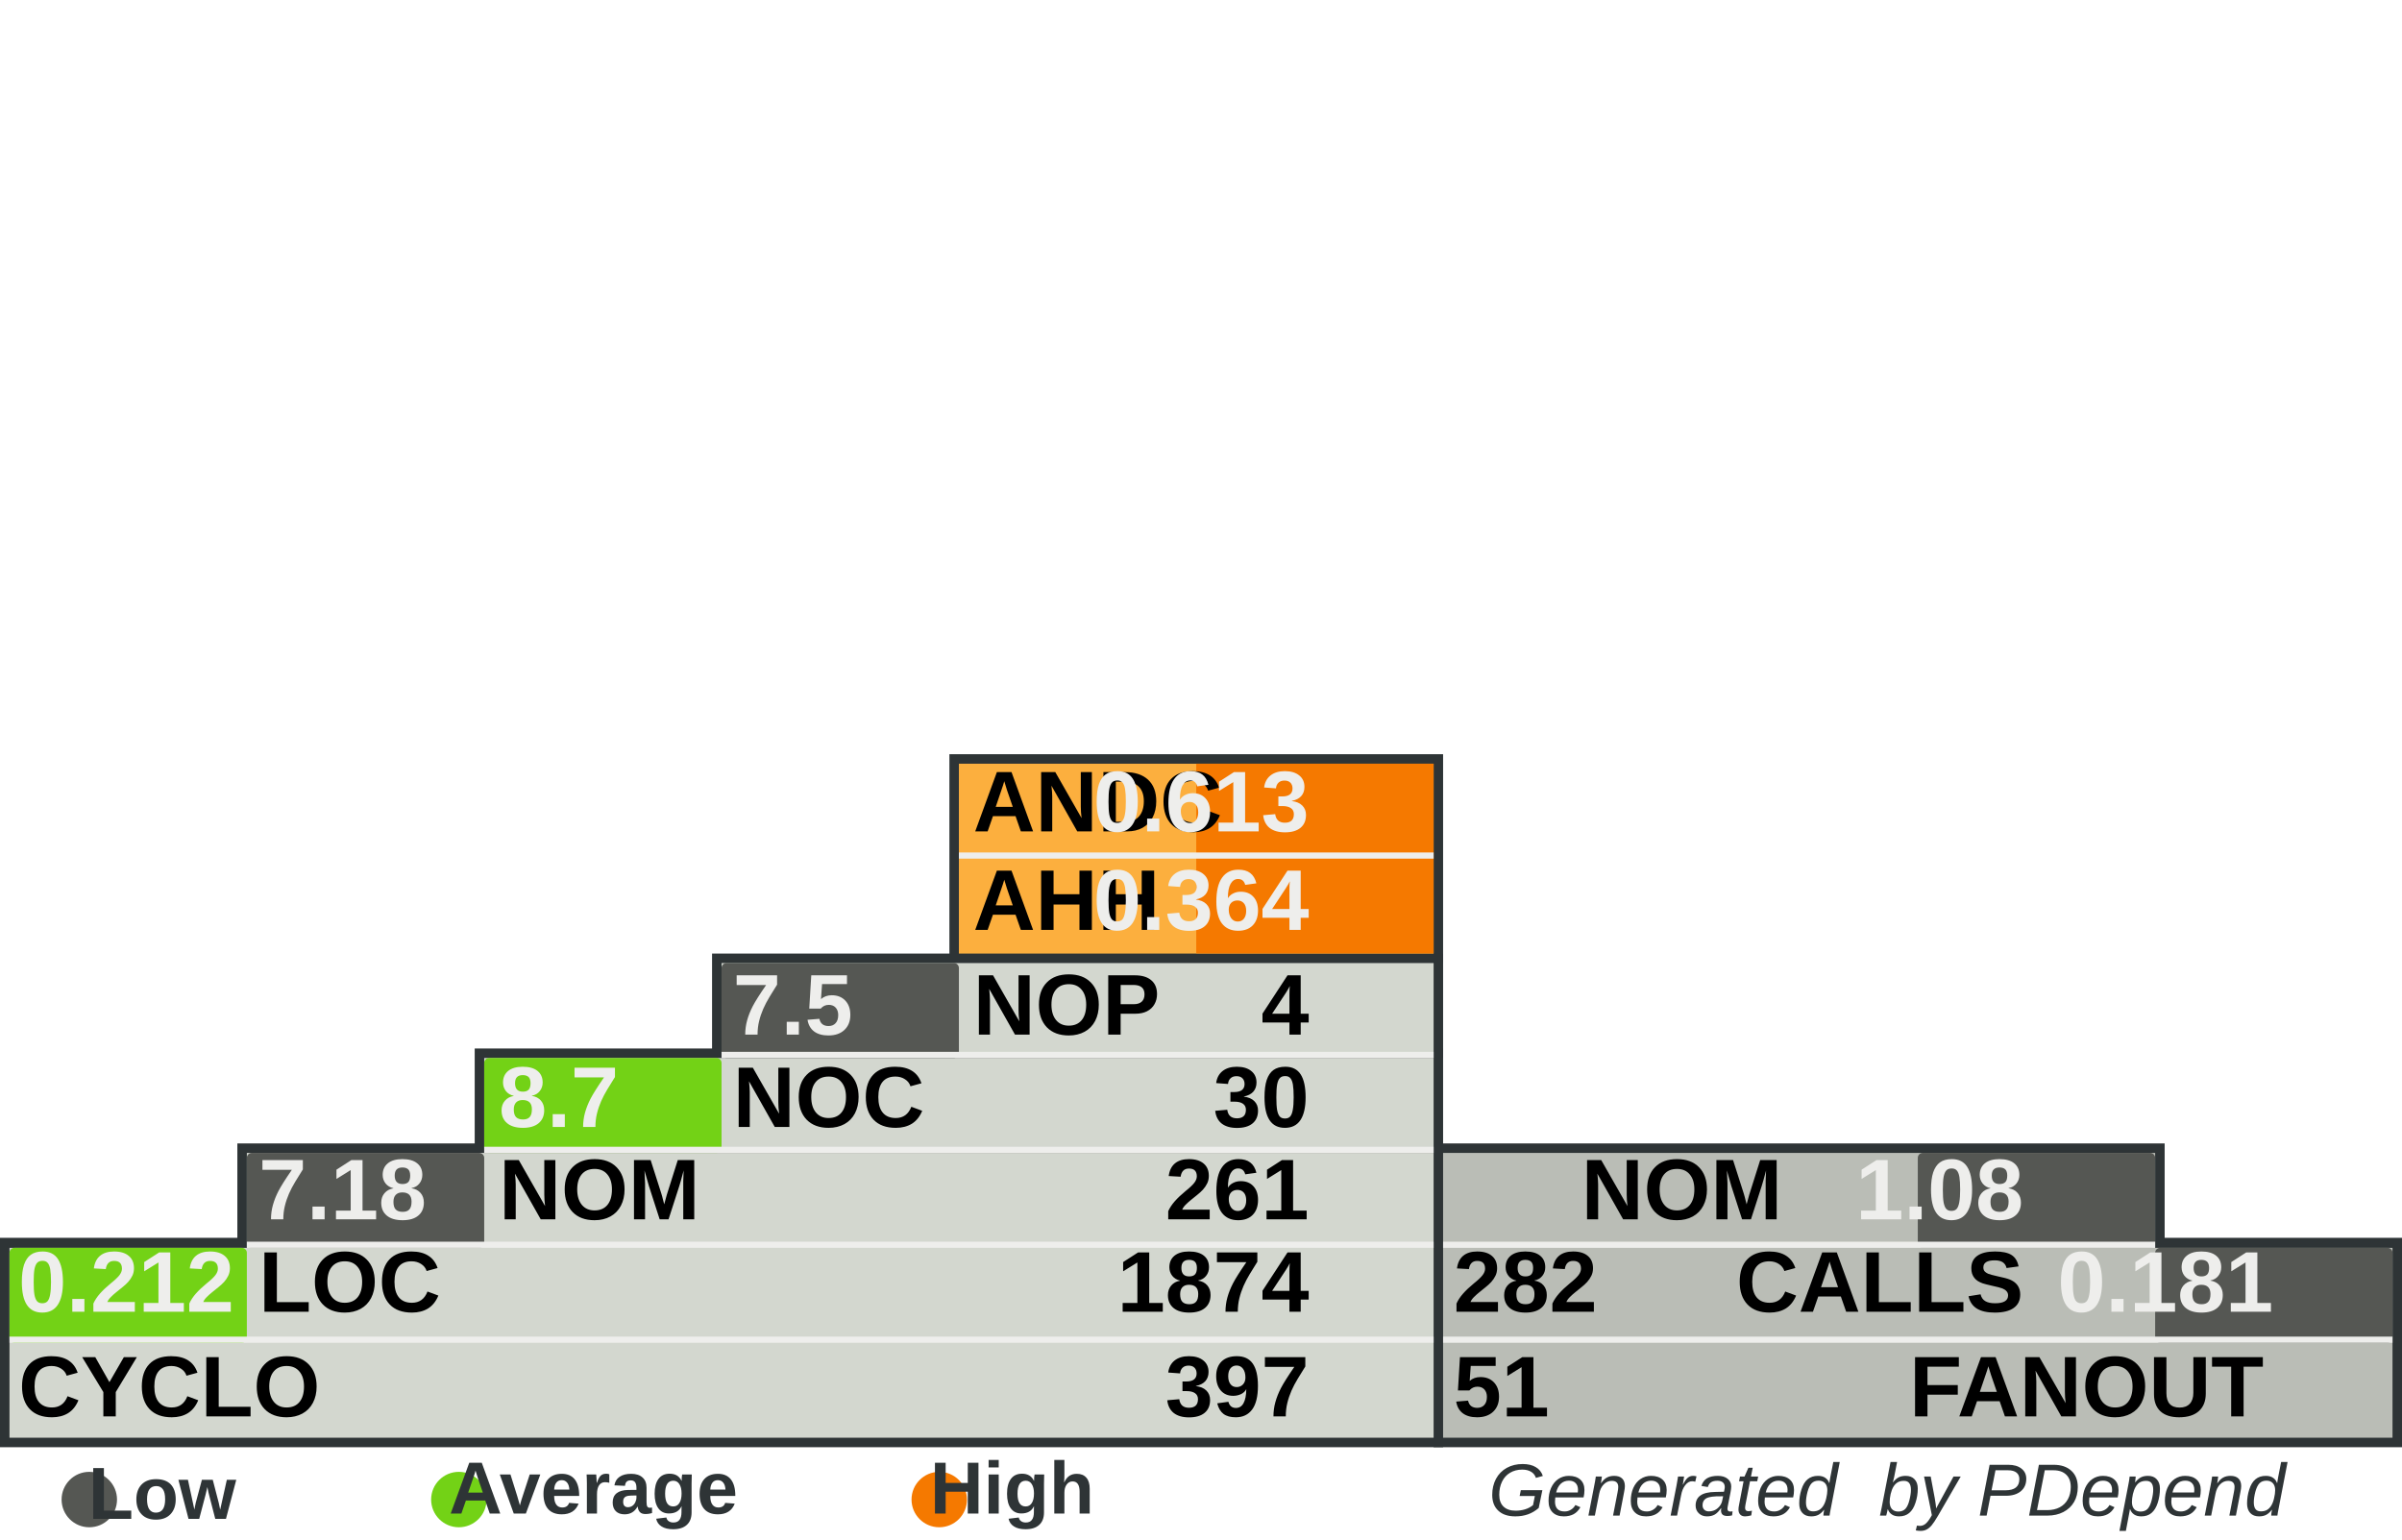
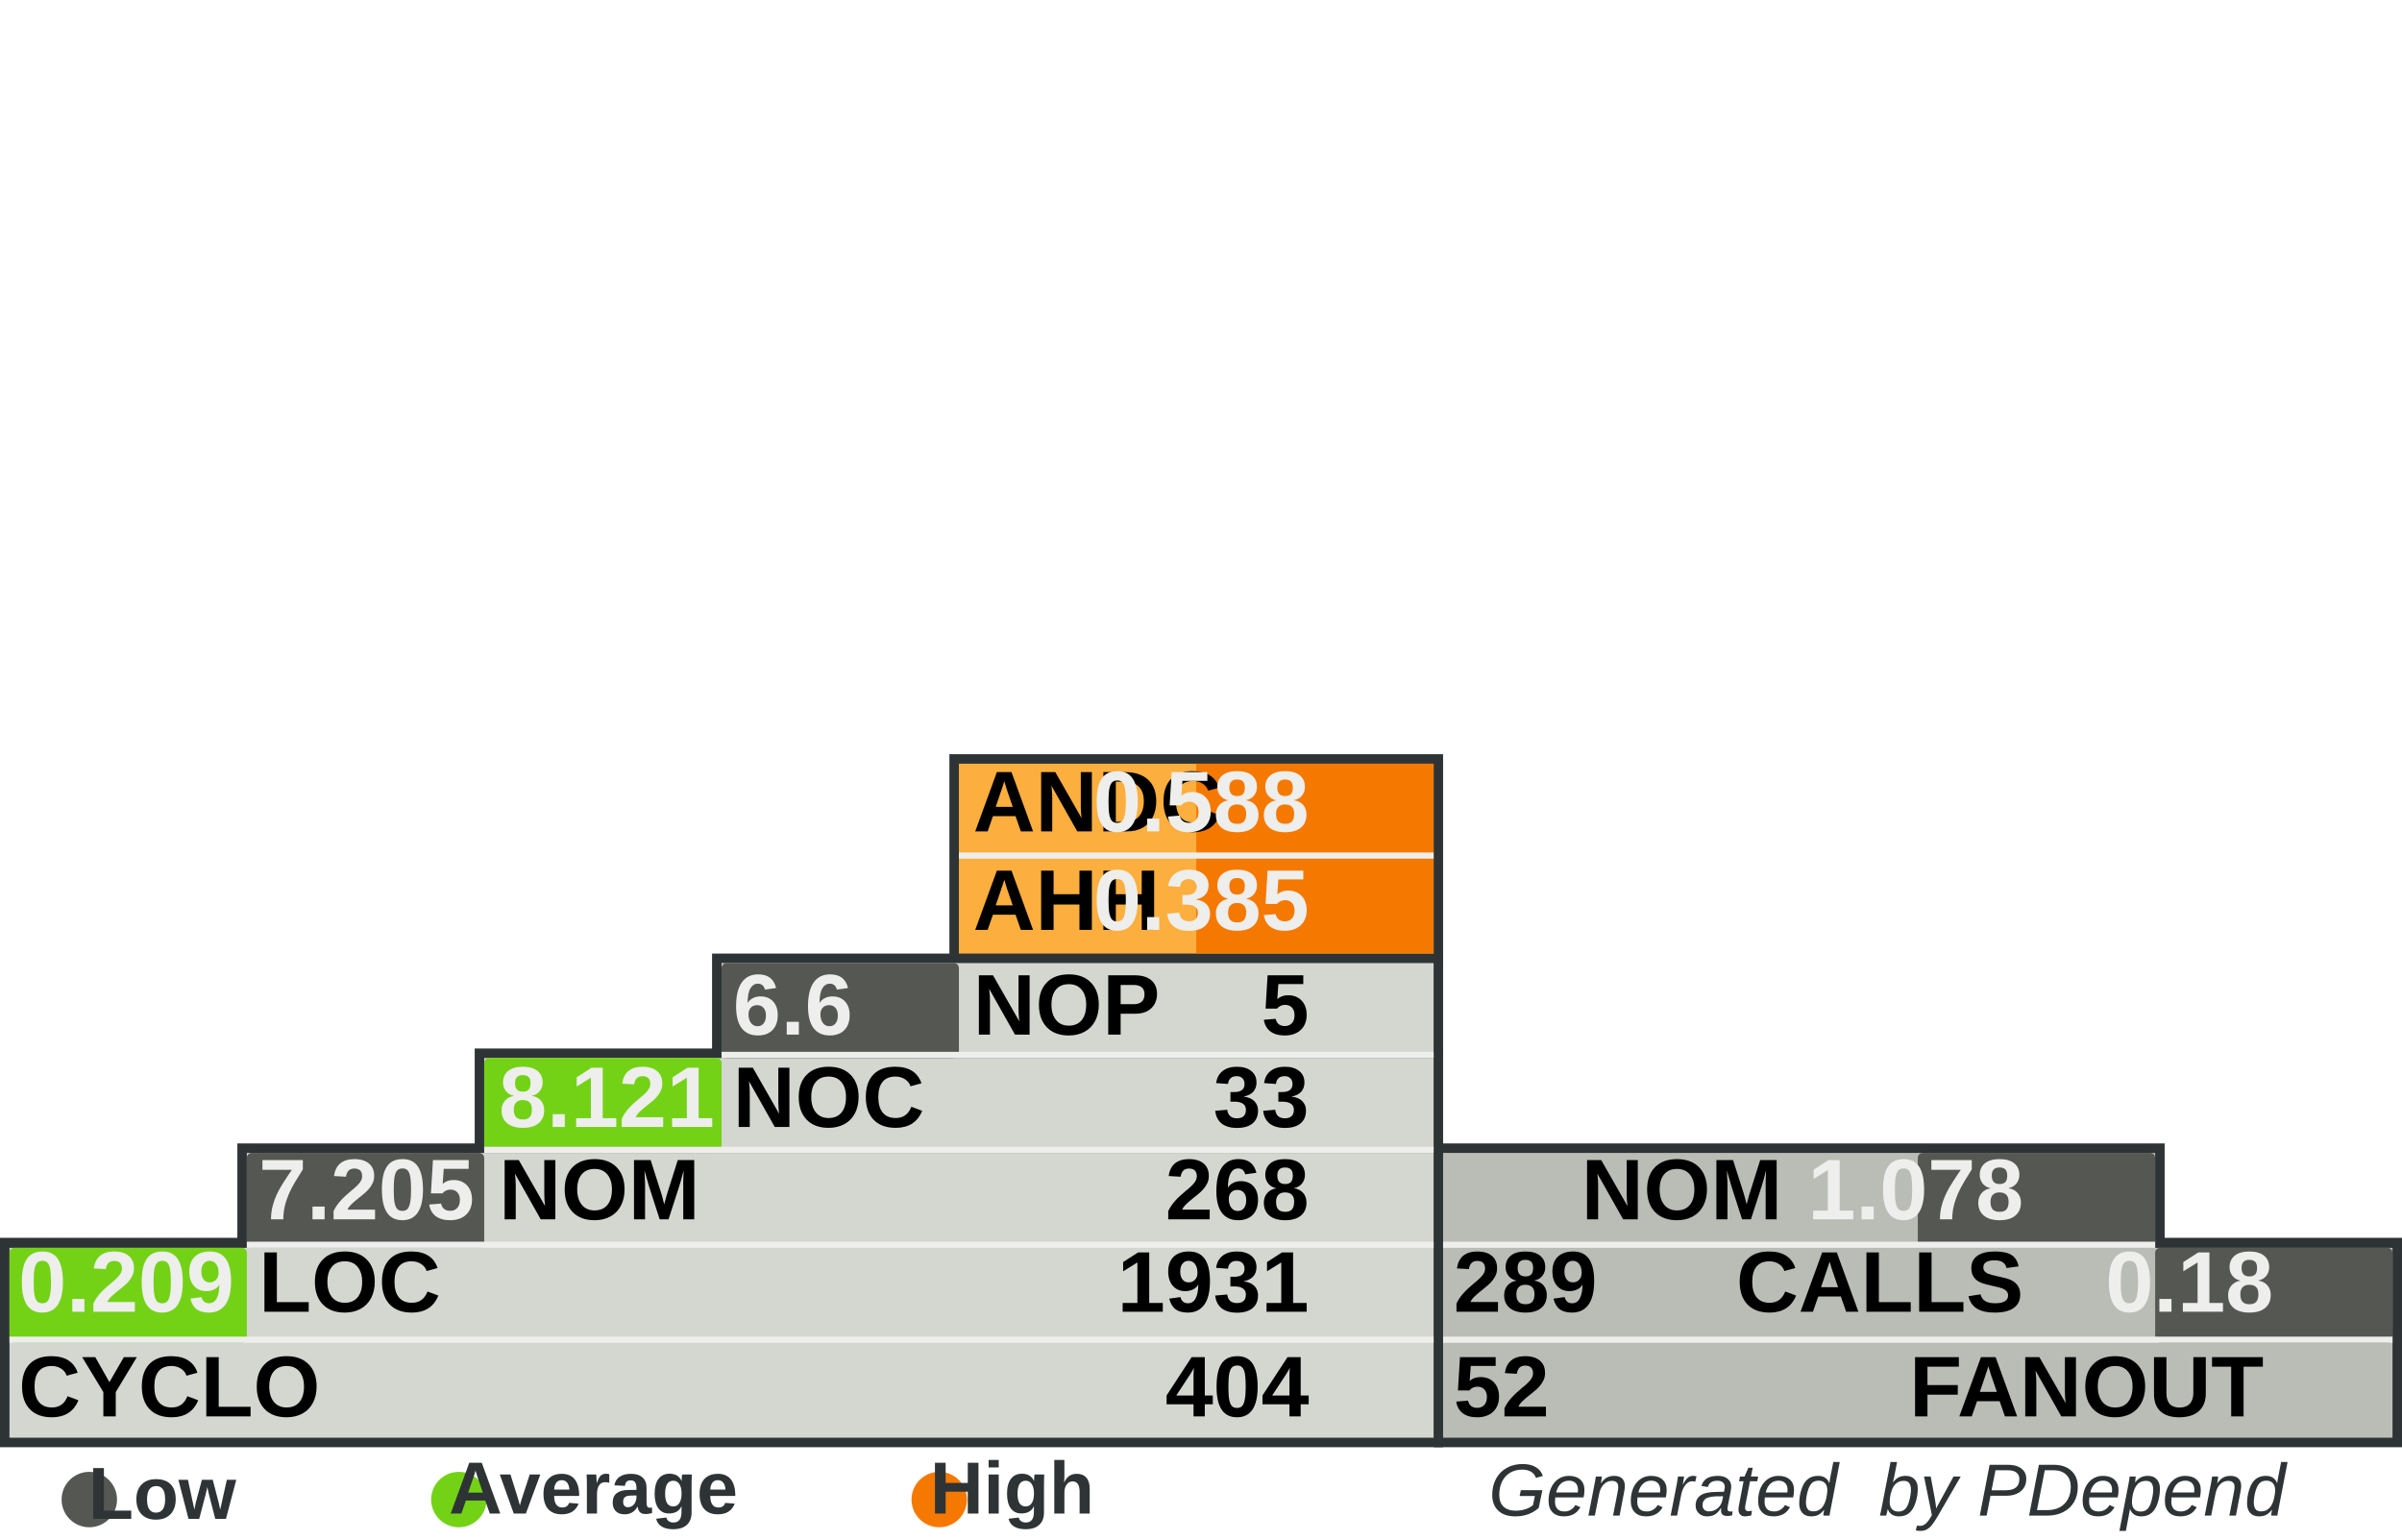
<svg xmlns="http://www.w3.org/2000/svg" width="390" height="250" id="svg5110" version="1.0">
  <defs id="defs5112">
    </defs>
  <g id="layer1">
    <rect style="fill:#555753" width="0" height="0" x="0" y="0" rx="0" ry="0" id="rect8982" xml:id="threshold.low" />
    <rect style="fill:#73d216" width="0" height="0" x="0" y="0" rx="0" ry="0" id="rect8983" xml:id="threshold.average" />
    <rect style="fill:#f57900" width="0" height="0" x="0" y="0" rx="0" ry="0" id="rect2834" xml:id="threshold.high" />
    <rect style="opacity:1;fill:#2e3436;fill-opacity:1;stroke:none;stroke-width:1;stroke-miterlimit:4;stroke-dasharray:none;stroke-opacity:1" id="rect4954" width="118.696" height="16.957" x="232.767" y="185.672" rx="2.978" ry="0" />
    <rect style="opacity:1;fill:#2e3436;fill-opacity:1;stroke:none;stroke-width:1;stroke-miterlimit:4;stroke-dasharray:none;stroke-opacity:1" id="rect4956" width="157.233" height="34" x="232.767" y="201" rx="3.945" ry="0" />
    <rect style="opacity:1;fill:#2e3436;fill-opacity:1;stroke:none;stroke-width:1;stroke-miterlimit:4;stroke-dasharray:none;stroke-opacity:1" id="rect4958" width="80.158" height="33.913" x="154.15" y="122.47" rx="2.011" ry="0" />
    <rect style="opacity:1;fill:#2e3436;fill-opacity:1;stroke:none;stroke-width:1;stroke-miterlimit:4;stroke-dasharray:none;stroke-opacity:1" id="rect4960" width="234.308" height="34" x="0" y="201" rx="5.879" ry="0" />
    <rect style="opacity:1;fill:#2e3436;fill-opacity:1;stroke:none;stroke-width:1;stroke-miterlimit:4;stroke-dasharray:none;stroke-opacity:1" id="rect4962" width="195.771" height="16.957" x="38.538" y="185.672" rx="4.912" ry="0" />
    <rect style="opacity:1;fill:#2e3436;fill-opacity:1;stroke:none;stroke-width:1;stroke-miterlimit:4;stroke-dasharray:none;stroke-opacity:1" id="rect4964" width="157.233" height="16.957" x="77.075" y="170.257" rx="3.945" ry="0" />
    <rect style="opacity:1;fill:#2e3436;fill-opacity:1;stroke:none;stroke-width:1;stroke-miterlimit:4;stroke-dasharray:none;stroke-opacity:1" id="rect4966" width="118.696" height="16.957" x="115.613" y="154.842" rx="2.978" ry="0" />
    <rect style="opacity:1;fill:#d3d7cf;fill-opacity:1;stroke:none;stroke-width:1;stroke-miterlimit:4;stroke-dasharray:none;stroke-opacity:1" id="rect4968" width="231.225" height="30.83" x="1.542" y="202.628" rx="5.801" ry="0" />
    <rect style="opacity:1;fill:#d3d7cf;fill-opacity:1;stroke:none;stroke-width:1;stroke-miterlimit:4;stroke-dasharray:none;stroke-opacity:1" id="rect4970" width="192.688" height="15.415" x="40.079" y="187.214" rx="4.834" ry="0" />
    <rect style="opacity:1;fill:#d3d7cf;fill-opacity:1;stroke:none;stroke-width:1;stroke-miterlimit:4;stroke-dasharray:none;stroke-opacity:1" id="rect4972" width="154.15" height="15.415" x="78.617" y="171.798" rx="3.868" ry="0" />
    <rect style="opacity:1;fill:#d3d7cf;fill-opacity:1;stroke:none;stroke-width:1;stroke-miterlimit:4;stroke-dasharray:none;stroke-opacity:1" id="rect4974" width="115.613" height="15.415" x="117.154" y="156.383" rx="2.901" ry="0" />
    <rect style="opacity:1;fill:#fcaf3e;fill-opacity:1;stroke:none;stroke-width:1;stroke-miterlimit:4;stroke-dasharray:none;stroke-opacity:1" id="rect4976" width="77.075" height="30.83" x="155.692" y="124.012" rx="1.934" ry="0" />
    <rect style="opacity:1;fill:#babdb6;fill-opacity:1;stroke:none;stroke-width:1;stroke-miterlimit:4;stroke-dasharray:none;stroke-opacity:1" id="rect4978" width="154.15" height="30.83" x="234.308" y="202.628" rx="3.868" ry="0" />
    <rect style="opacity:1;fill:#babdb6;fill-opacity:1;stroke:none;stroke-width:1;stroke-miterlimit:4;stroke-dasharray:none;stroke-opacity:1" id="rect4980" width="115.613" height="15.415" x="234.308" y="187.213" rx="2.901" ry="0" />
    <rect style="opacity:1;fill:#f57900;fill-opacity:1;stroke:none;stroke-width:1;stroke-miterlimit:4;stroke-dasharray:none;stroke-opacity:1" id="rect4982" xml:id="rect.andc" width="38.538" height="15.43" x="194.229" y="124.012" rx="0.967" ry="0" />
    <rect style="opacity:1;fill:#f57900;fill-opacity:1;stroke:none;stroke-width:1;stroke-miterlimit:4;stroke-dasharray:none;stroke-opacity:1" id="rect2851" xml:id="rect.ahh" width="38.538" height="15.4" x="194.229" y="139.412" rx="0.967" ry="0" />
    <rect style="opacity:1;fill:#555753;fill-opacity:1;stroke:none;stroke-width:1;stroke-miterlimit:4;stroke-dasharray:none;stroke-opacity:1" id="rect4984" xml:id="rect.noc-nop" width="38.538" height="15.415" x="117.154" y="156.383" rx="0.806" />
    <rect style="opacity:1;fill:#73d216;fill-opacity:1;stroke:none;stroke-width:1;stroke-miterlimit:4;stroke-dasharray:none;stroke-opacity:1" id="rect4986" xml:id="rect.nom-noc" width="38.538" height="15.415" x="78.617" y="171.798" rx="0.806" />
    <rect style="opacity:1;fill:#555753;fill-opacity:1;stroke:none;stroke-width:1;stroke-miterlimit:4;stroke-dasharray:none;stroke-opacity:1" id="rect4988" xml:id="rect.loc-nom" width="38.538" height="15.415" x="40.079" y="187.213" rx="0.806" />
    <rect style="opacity:1;fill:#73d216;fill-opacity:1;stroke:none;stroke-width:1;stroke-miterlimit:4;stroke-dasharray:none;stroke-opacity:1" id="rect4990" xml:id="rect.cyclo-loc" width="38.538" height="15.415" x="1.542" y="202.628" rx="0.806" />
    <rect style="opacity:1;fill:#555753;fill-opacity:1;stroke:none;stroke-width:1;stroke-miterlimit:4;stroke-dasharray:none;stroke-opacity:1" id="rect4992" xml:id="rect.calls-nom" width="38.538" height="15.415" x="311.383" y="187.213" rx="0.806" />
    <rect style="opacity:1;fill:#555753;fill-opacity:1;stroke:none;stroke-width:1;stroke-miterlimit:4;stroke-dasharray:none;stroke-opacity:1" id="rect4994" xml:id="rect.fanout-calls" width="38.538" height="15.415" x="349.921" y="202.628" rx="0.806" />
    <rect style="opacity:1;fill:#eeeeec;fill-opacity:1;stroke:none;stroke-width:1;stroke-miterlimit:4;stroke-dasharray:none;stroke-opacity:1" id="rect4996" width="231.225" height="1" x="1.542" y="217.043" rx="5.801" ry="0" />
    <rect style="opacity:1;fill:#eeeeec;fill-opacity:1;stroke:none;stroke-width:1;stroke-miterlimit:4;stroke-dasharray:none;stroke-opacity:1" id="rect4998" width="192.688" height="1" x="40.079" y="201.628" rx="4.834" ry="0" />
    <rect style="opacity:1;fill:#eeeeec;fill-opacity:1;stroke:none;stroke-width:1;stroke-miterlimit:4;stroke-dasharray:none;stroke-opacity:1" id="rect5000" width="154.15" height="1" x="78.617" y="186.213" rx="3.868" ry="0" />
    <rect style="opacity:1;fill:#eeeeec;fill-opacity:1;stroke:none;stroke-width:1;stroke-miterlimit:4;stroke-dasharray:none;stroke-opacity:1" id="rect5002" width="115.613" height="1" x="117.154" y="170.798" rx="2.901" ry="0" />
    <rect style="opacity:1;fill:#eeeeec;fill-opacity:1;stroke:none;stroke-width:1;stroke-miterlimit:4;stroke-dasharray:none;stroke-opacity:1" id="rect5004" width="115.613" height="1" x="234.308" y="201.628" rx="2.901" ry="0" />
    <rect style="opacity:1;fill:#eeeeec;fill-opacity:1;stroke:none;stroke-width:1;stroke-miterlimit:4;stroke-dasharray:none;stroke-opacity:1" id="rect5006" width="154.15" height="1" x="234.308" y="217.043" rx="3.868" ry="0" />
    <rect style="opacity:1;fill:#eeeeec;fill-opacity:1;stroke:none;stroke-width:1;stroke-miterlimit:4;stroke-dasharray:none;stroke-opacity:1" id="rect5008" width="77.075" height="1" x="155.692" y="138.427" rx="1.934" ry="0" />
    <text xml:space="preserve" style="font-size:14px;font-style:normal;font-variant:normal;font-weight:bold;font-stretch:normal;fill:#000000;fill-opacity:1;stroke:none;stroke-width:1px;stroke-linecap:butt;stroke-linejoin:miter;stroke-opacity:1;font-family:Arial" x="158" y="135" title="Average Number of Derived Classes" id="text5010">
      <tspan title="Average Number of Derived Classes" id="tspan5012" x="158" y="135">ANDC</tspan>
    </text>
    <text xml:space="preserve" style="font-size:14px;font-style:normal;font-variant:normal;font-weight:bold;font-stretch:normal;fill:#000000;fill-opacity:1;stroke:none;stroke-width:1px;stroke-linecap:butt;stroke-linejoin:miter;stroke-opacity:1;font-family:Arial" x="158" y="151" title="Average Hierarchy Height" id="text5014">
      <tspan title="Average Hierarchy Height" id="tspan5016" x="158" y="151">AHH</tspan>
    </text>
    <text xml:space="preserve" style="font-size:14px;font-style:normal;font-variant:normal;font-weight:bold;font-stretch:normal;fill:#000000;fill-opacity:1;stroke:none;stroke-width:1px;stroke-linecap:butt;stroke-linejoin:miter;stroke-opacity:1;font-family:Arial" x="158" y="168" title="Number Of Packages" id="text5018">
      <tspan title="Number Of Packages" id="tspan5020" x="158" y="168">NOP</tspan>
    </text>
    <text xml:space="preserve" style="font-size:14px;font-style:normal;font-variant:normal;font-weight:bold;font-stretch:normal;fill:#000000;fill-opacity:1;stroke:none;stroke-width:1px;stroke-linecap:butt;stroke-linejoin:miter;stroke-opacity:1;font-family:Arial" x="119" y="183" id="text5022" title="Number Of Classes" transform="scale(0.9999985,1.000001)">
      <tspan title="Number Of Classes" id="tspan5024" x="119" y="183">NOC</tspan>
    </text>
    <text xml:space="preserve" style="font-size:14px;font-style:normal;font-variant:normal;font-weight:bold;font-stretch:normal;fill:#000000;fill-opacity:1;stroke:none;stroke-width:1px;stroke-linecap:butt;stroke-linejoin:miter;stroke-opacity:1;font-family:Arial" x="81" y="198" id="text5026" title="Number Of Methods (Methods+Functions)" transform="scale(0.9999985,1.000001)">
      <tspan title="Number Of Methods (Methods+Functions)" id="tspan5028" x="81" y="198">NOM</tspan>
    </text>
    <text xml:space="preserve" style="font-size:14px;font-style:normal;font-variant:normal;font-weight:bold;font-stretch:normal;fill:#000000;fill-opacity:1;stroke:none;stroke-width:1px;stroke-linecap:butt;stroke-linejoin:miter;stroke-opacity:1;font-family:Arial" x="42" y="213" id="text5030" title="Lines Of Code (Non Comment and Non Whitespace Lines)" transform="scale(0.9999985,1.000001)">
      <tspan title="Lines Of Code (Non Comment and Non Whitespace Lines)" id="tspan5032" x="42" y="213">LOC</tspan>
    </text>
    <text xml:space="preserve" style="font-size:14px;font-style:normal;font-variant:normal;font-weight:bold;font-stretch:normal;fill:#000000;fill-opacity:1;stroke:none;stroke-width:1px;stroke-linecap:butt;stroke-linejoin:miter;stroke-opacity:1;font-family:Arial" x="3" y="230" id="text5034" title="Cyclomatic Complexity" transform="scale(0.9999985,1.000001)">
      <tspan title="Cyclomatic Complexity" id="tspan5036" x="3" y="230">CYCLO</tspan>
    </text>
    <text xml:space="preserve" style="font-size:14px;font-style:normal;font-variant:normal;font-weight:bold;font-stretch:normal;text-align:end;text-anchor:end;fill:#000000;fill-opacity:1;stroke:none;stroke-width:1px;stroke-linecap:butt;stroke-linejoin:miter;stroke-opacity:1;font-family:Arial" x="308.858" y="198" id="text5038" title="Number Of Methods (Methods+Functions)" transform="scale(0.9999985,1.000001)">
      <tspan title="Number Of Methods (Methods+Functions)" id="tspan5040" x="308.858" y="198">NOM</tspan>
    </text>
    <text xml:space="preserve" style="font-size:14px;font-style:normal;font-variant:normal;font-weight:bold;font-stretch:normal;text-anchor:end;fill:#000000;fill-opacity:1;stroke:none;stroke-width:1px;stroke-linecap:butt;stroke-linejoin:miter;stroke-opacity:1;font-family:Arial" x="348" y="213" id="text5042" title="Number of Operation Calls" transform="scale(0.9999985,1.000001)">
      <tspan title="Number of Operation Calls" id="tspan5044" x="348" y="213">CALLS</tspan>
    </text>
    <text xml:space="preserve" style="font-size:14px;font-style:normal;font-variant:normal;font-weight:bold;font-stretch:normal;text-anchor:end;fill:#000000;fill-opacity:1;stroke:none;stroke-width:1px;stroke-linecap:butt;stroke-linejoin:miter;stroke-opacity:1;font-family:Arial" x="387" y="230" id="text5046" title="Number of Called Classes" transform="scale(0.9999985,1.000001)">
      <tspan title="Number of Called Classes" id="tspan5048" x="387" y="230">FANOUT</tspan>
    </text>
    <text xml:space="preserve" style="font-size:14px;font-style:normal;font-variant:normal;font-weight:bold;font-stretch:normal;fill:#000000;fill-opacity:1;stroke:none;stroke-width:1px;stroke-linecap:butt;stroke-linejoin:miter;stroke-opacity:1;font-family:Arial" title="Number of Called Classes" x="236" y="230" id="text5050" transform="scale(0.9999985,1.000001)">
-       <tspan title="Number of Called Classes" id="tspan5052" xml:id="pdepend.fanout" x="236" y="230">51</tspan>
+       <tspan title="Number of Called Classes" id="tspan5052" xml:id="pdepend.fanout" x="236" y="230">52</tspan>
    </text>
    <text xml:space="preserve" style="font-size:14px;font-style:normal;font-variant:normal;font-weight:bold;font-stretch:normal;fill:#000000;fill-opacity:1;stroke:none;stroke-width:1px;stroke-linecap:butt;stroke-linejoin:miter;stroke-opacity:1;font-family:Arial" title="Number of Operation Calls" x="236" y="213" id="text5054" transform="scale(0.9999985,1.000001)">
-       <tspan title="Number of Operation Calls" id="tspan5056" xml:id="pdepend.calls" x="236" y="213">282</tspan>
+       <tspan title="Number of Operation Calls" id="tspan5056" xml:id="pdepend.calls" x="236" y="213">289</tspan>
    </text>
    <text xml:space="preserve" style="font-size:14px;font-style:normal;font-variant:normal;font-weight:bold;font-stretch:normal;text-anchor:end;fill:#000000;fill-opacity:1;stroke:none;stroke-width:1px;stroke-linecap:butt;stroke-linejoin:miter;stroke-opacity:1;font-family:Arial" title="Cyclomatic Complexity" x="232" y="230" id="text5058" transform="scale(0.9999985,1.000001)">
-       <tspan title="Cyclomatic Complexity" id="tspan5060" xml:id="pdepend.cyclo" x="232" y="230">397</tspan>
+       <tspan title="Cyclomatic Complexity" id="tspan5060" xml:id="pdepend.cyclo" x="232" y="230">404</tspan>
    </text>
    <text xml:space="preserve" style="font-size:14px;font-style:normal;font-variant:normal;font-weight:bold;font-stretch:normal;text-anchor:end;fill:#000000;fill-opacity:1;stroke:none;stroke-width:1px;stroke-linecap:butt;stroke-linejoin:miter;stroke-opacity:1;font-family:Arial" title="Lines Of Code (Non Comment and Non Whitespace Lines)" x="232" y="213" id="text5062" transform="scale(0.9999985,1.000001)">
-       <tspan xml:id="pdepend.loc" title="Lines Of Code (Non Comment and Non Whitespace Lines)" id="tspan5064" x="232" y="213">1874</tspan>
+       <tspan xml:id="pdepend.loc" title="Lines Of Code (Non Comment and Non Whitespace Lines)" id="tspan5064" x="232" y="213">1931</tspan>
    </text>
    <text xml:space="preserve" style="font-size:14px;font-style:normal;font-variant:normal;font-weight:bold;font-stretch:normal;text-anchor:end;fill:#000000;fill-opacity:1;stroke:none;stroke-width:1px;stroke-linecap:butt;stroke-linejoin:miter;stroke-opacity:1;font-family:Arial" title="Number Of Methods (Methods+Functions)" x="232" y="198" id="text5066" transform="scale(0.9999985,1.000001)">
-       <tspan title="Number Of Methods (Methods+Functions)" id="tspan5068" xml:id="pdepend.nom" x="232" y="198">261</tspan>
+       <tspan title="Number Of Methods (Methods+Functions)" id="tspan5068" xml:id="pdepend.nom" x="232" y="198">268</tspan>
    </text>
    <text xml:space="preserve" style="font-size:14px;font-style:normal;font-variant:normal;font-weight:bold;font-stretch:normal;text-anchor:end;fill:#000000;fill-opacity:1;stroke:none;stroke-width:1px;stroke-linecap:butt;stroke-linejoin:miter;stroke-opacity:1;font-family:Arial" title="Number Of Packages" x="232" y="168" id="text5070" transform="scale(0.9999985,1.000001)">
-       <tspan title="Number Of Packages" id="tspan5072" xml:id="pdepend.nop" x="232" y="168">4</tspan>
+       <tspan title="Number Of Packages" id="tspan5072" xml:id="pdepend.nop" x="232" y="168">5</tspan>
    </text>
    <text xml:space="preserve" style="font-size:14px;font-style:normal;font-variant:normal;font-weight:bold;font-stretch:normal;text-anchor:end;fill:#000000;fill-opacity:1;stroke:none;stroke-width:1px;stroke-linecap:butt;stroke-linejoin:miter;stroke-opacity:1;font-family:Arial" title="Number Of Classes" x="232" y="183" id="text5074" transform="scale(0.9999985,1.000001)">
-       <tspan title="Number Of Classes" id="tspan5076" xml:id="pdepend.noc" x="232" y="183">30</tspan>
+       <tspan title="Number Of Classes" id="tspan5076" xml:id="pdepend.noc" x="232" y="183">33</tspan>
    </text>
    <text xml:space="preserve" style="font-size:14px;font-style:normal;font-variant:normal;font-weight:bold;font-stretch:normal;text-anchor:end;fill:#eeeeec;fill-opacity:1;stroke:none;stroke-width:1px;stroke-linecap:butt;stroke-linejoin:miter;stroke-opacity:1;font-family:Arial" title="Average Number of Derived Classes" x="232" y="135" id="text5078" transform="scale(0.9999985,1.000001)">
-       <tspan title="Average Number of Derived Classes" id="tspan5080" xml:id="pdepend.andc" x="232" y="135">0.613</tspan>
+       <tspan title="Average Number of Derived Classes" id="tspan5080" xml:id="pdepend.andc" x="232" y="135">0.588</tspan>
    </text>
    <text xml:space="preserve" style="font-size:14px;font-style:normal;font-variant:normal;font-weight:bold;font-stretch:normal;text-anchor:end;fill:#eeeeec;fill-opacity:1;stroke:none;stroke-width:1px;stroke-linecap:butt;stroke-linejoin:miter;stroke-opacity:1;font-family:Arial" title="Average Hierarchy Height" x="232" y="151" id="text5082" transform="scale(0.9999985,1.000001)">
-       <tspan title="Average Hierarchy Height" id="tspan5084" xml:id="pdepend.ahh" x="232" y="151">0.364</tspan>
+       <tspan title="Average Hierarchy Height" id="tspan5084" xml:id="pdepend.ahh" x="232" y="151">0.385</tspan>
    </text>
    <text xml:space="preserve" style="font-size:14px;font-style:normal;font-variant:normal;font-weight:bold;font-stretch:normal;fill:#eeeeec;fill-opacity:1;stroke:none;stroke-width:1px;stroke-linecap:butt;stroke-linejoin:miter;stroke-opacity:1;font-family:Arial" title="Ratio: Number of Classes / Number of Packages" x="119" y="168" id="text5086" transform="scale(0.9999985,1.000001)">
-       <tspan title="Ratio: Number of Classes / Number of Packages" id="tspan5088" xml:id="pdepend.noc-nop" x="119" y="168">7.5</tspan>
+       <tspan title="Ratio: Number of Classes / Number of Packages" id="tspan5088" xml:id="pdepend.noc-nop" x="119" y="168">6.6</tspan>
    </text>
    <text xml:space="preserve" style="font-size:14px;font-style:normal;font-variant:normal;font-weight:bold;font-stretch:normal;fill:#eeeeec;fill-opacity:1;stroke:none;stroke-width:1px;stroke-linecap:butt;stroke-linejoin:miter;stroke-opacity:1;font-family:Arial" title="Ratio: Number of Methods / Number of Classes" x="81" y="183" id="text5090" transform="scale(0.9999985,1.000001)">
-       <tspan title="Ratio: Number of Methods / Number of Classes" id="tspan5092" xml:id="pdepend.nom-noc" x="81" y="183">8.7</tspan>
+       <tspan title="Ratio: Number of Methods / Number of Classes" id="tspan5092" xml:id="pdepend.nom-noc" x="81" y="183">8.121</tspan>
    </text>
    <text xml:space="preserve" style="font-size:14px;font-style:normal;font-variant:normal;font-weight:bold;font-stretch:normal;fill:#eeeeec;fill-opacity:1;stroke:none;stroke-width:1px;stroke-linecap:butt;stroke-linejoin:miter;stroke-opacity:1;font-family:Arial" title="Ratio: Lines of Code / Number of Methods" x="42" y="198" id="text5094" transform="scale(0.9999985,1.000001)">
-       <tspan title="Ratio: Lines of Code / Number of Methods" id="tspan5096" xml:id="pdepend.loc-nom" x="42" y="198">7.18</tspan>
+       <tspan title="Ratio: Lines of Code / Number of Methods" id="tspan5096" xml:id="pdepend.loc-nom" x="42" y="198">7.205</tspan>
    </text>
    <text xml:space="preserve" style="font-size:14px;font-style:normal;font-variant:normal;font-weight:bold;font-stretch:normal;fill:#eeeeec;fill-opacity:1;stroke:none;stroke-width:1px;stroke-linecap:butt;stroke-linejoin:miter;stroke-opacity:1;font-family:Arial" title="Ratio: Cyclomatic Complexity / Lines of Code" x="3" y="213" id="text5098" transform="scale(0.9999985,1.000001)">
-       <tspan title="Ratio: Cyclomatic Complexity / Lines of Code" id="tspan5100" xml:id="pdepend.cyclo-loc" x="3" y="213">0.212</tspan>
+       <tspan title="Ratio: Cyclomatic Complexity / Lines of Code" id="tspan5100" xml:id="pdepend.cyclo-loc" x="3" y="213">0.209</tspan>
    </text>
    <text xml:space="preserve" style="font-size:14px;font-style:normal;font-variant:normal;font-weight:bold;font-stretch:normal;text-anchor:end;fill:#eeeeec;fill-opacity:1;stroke:none;stroke-width:1px;stroke-linecap:butt;stroke-linejoin:miter;stroke-opacity:1;font-family:Arial" title="Ratio: Number of Called Classes(FANOUT) / Number of Operation Calls" x="388.563" y="213" id="text5102" transform="scale(0.9999985,1.000001)">
-       <tspan title="Ratio: Number of Called Classes(FANOUT) / Number of Operation Calls" id="tspan5104" xml:id="pdepend.fanout-calls" x="388.563" y="213">0.181</tspan>
+       <tspan title="Ratio: Number of Called Classes(FANOUT) / Number of Operation Calls" id="tspan5104" xml:id="pdepend.fanout-calls" x="388.563" y="213">0.18</tspan>
    </text>
    <text xml:space="preserve" style="font-size:14px;font-style:normal;font-variant:normal;font-weight:bold;font-stretch:normal;text-anchor:end;fill:#eeeeec;fill-opacity:1;stroke:none;stroke-width:1px;stroke-linecap:butt;stroke-linejoin:miter;stroke-opacity:1;font-family:Arial" title="Ratio: Number of Operation Calls / Number of Methods (Methods+Functions)" x="348" y="198" id="text5106" transform="scale(0.9999985,1.000001)">
-       <tspan title="Ratio: Number of Operation Calls / Number of Methods (Methods+Functions)" id="tspan5108" xml:id="pdepend.calls-nom" x="348" y="198">1.08</tspan>
+       <tspan title="Ratio: Number of Operation Calls / Number of Methods (Methods+Functions)" id="tspan5108" xml:id="pdepend.calls-nom" x="348" y="198">1.078</tspan>
    </text>
    <text xml:space="preserve" style="font-size:11px;font-style:normal;font-variant:normal;font-weight:bold;font-stretch:normal;text-align:end;text-anchor:end;fill:#2e3436;fill-opacity:1;stroke:none;stroke-width:1px;stroke-linecap:butt;stroke-linejoin:miter;stroke-opacity:1;font-family:Arial" x="386.395" y="246.106" id="text2692">
      <tspan id="tspan2694" x="386.395" y="246.106" style="font-size:12px;font-style:italic;font-variant:normal;font-weight:normal;font-stretch:normal;text-align:end;text-anchor:end;fill:#2e3436;font-family:Arial;">Generated  by PDepend</tspan>
    </text>
    <path style="opacity:1;fill:#555753;fill-opacity:1;stroke:none;stroke-width:1;stroke-miterlimit:4;stroke-dasharray:none;stroke-opacity:1" id="path3780" d="M 65.333,285.667 A 12,10.333 0 1 1 41.333,285.667 A 12,10.333 0 1 1 65.333,285.667 z" transform="matrix(0.375,0,0,0.4354839,-5.5,119.0968)" />
    <text xml:space="preserve" style="font-size:11px;font-style:normal;font-weight:bold;text-align:center;text-anchor:middle;fill:#2e3436;fill-opacity:1;stroke:none;stroke-width:1px;stroke-linecap:butt;stroke-linejoin:miter;stroke-opacity:1;font-family:URW Chancery L;" x="32.387" y="246.642" id="text3782">
      <tspan id="tspan3784" x="32.387" y="246.642" style="font-size:12px;font-style:normal;font-variant:normal;font-weight:bold;font-stretch:normal;fill:#2e3436;font-family:Arial;">Low</tspan>
    </text>
    <path style="opacity:1;fill:#73d216;fill-opacity:1;stroke:none;stroke-width:1;stroke-miterlimit:4;stroke-dasharray:none;stroke-opacity:1" id="path3786" d="M 65.333,285.667 A 12,10.333 0 1 1 41.333,285.667 A 12,10.333 0 1 1 65.333,285.667 z" transform="matrix(0.375,0,0,0.4354839,54.5,119.0968)" />
    <text xml:space="preserve" style="font-size:11px;font-style:normal;font-weight:bold;text-align:center;text-anchor:middle;fill:#2e3436;fill-opacity:1;stroke:none;stroke-width:1px;stroke-linecap:butt;stroke-linejoin:miter;stroke-opacity:1;font-family:URW Chancery L;" x="102.387" y="245.774" id="text3788">
      <tspan id="tspan3790" x="102.387" y="245.774" style="font-size:12px;font-style:normal;font-variant:normal;font-weight:bold;font-stretch:normal;fill:#2e3436;font-family:Arial;">Average</tspan>
    </text>
    <path style="opacity:1;fill:#f57900;fill-opacity:1;stroke:none;stroke-width:1;stroke-miterlimit:4;stroke-dasharray:none;stroke-opacity:1" id="path3792" d="M 65.333,285.667 A 12,10.333 0 1 1 41.333,285.667 A 12,10.333 0 1 1 65.333,285.667 z" transform="matrix(0.375,0,0,0.4354839,132.5,119.0968)" />
    <text xml:space="preserve" style="font-size:11px;font-style:normal;font-weight:bold;text-align:center;text-anchor:middle;fill:#2e3436;fill-opacity:1;stroke:none;stroke-width:1px;stroke-linecap:butt;stroke-linejoin:miter;stroke-opacity:1;font-family:URW Chancery L;" x="170.387" y="245.774" id="text3794">
      <tspan id="tspan3796" x="170.387" y="245.774" style="font-size:12px;font-style:normal;font-variant:normal;font-weight:bold;font-stretch:normal;fill:#2e3436;font-family:Arial;">High</tspan>
    </text>
  </g>
</svg>
